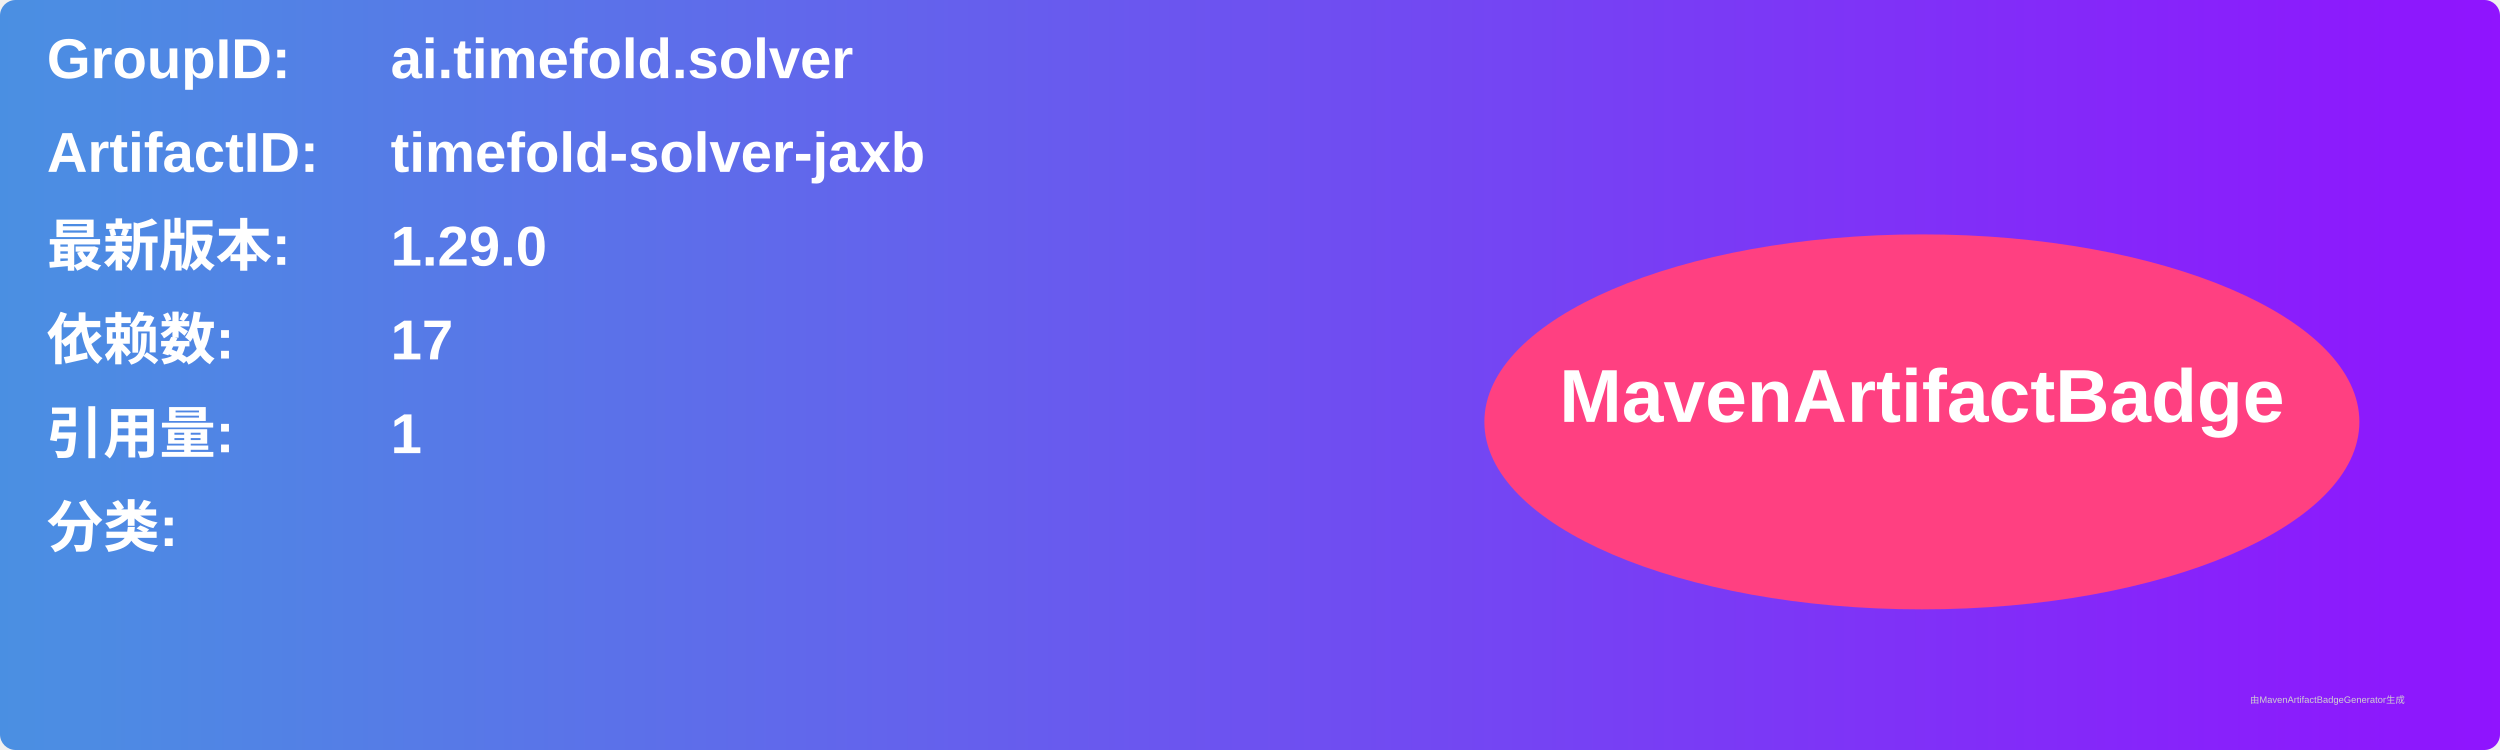
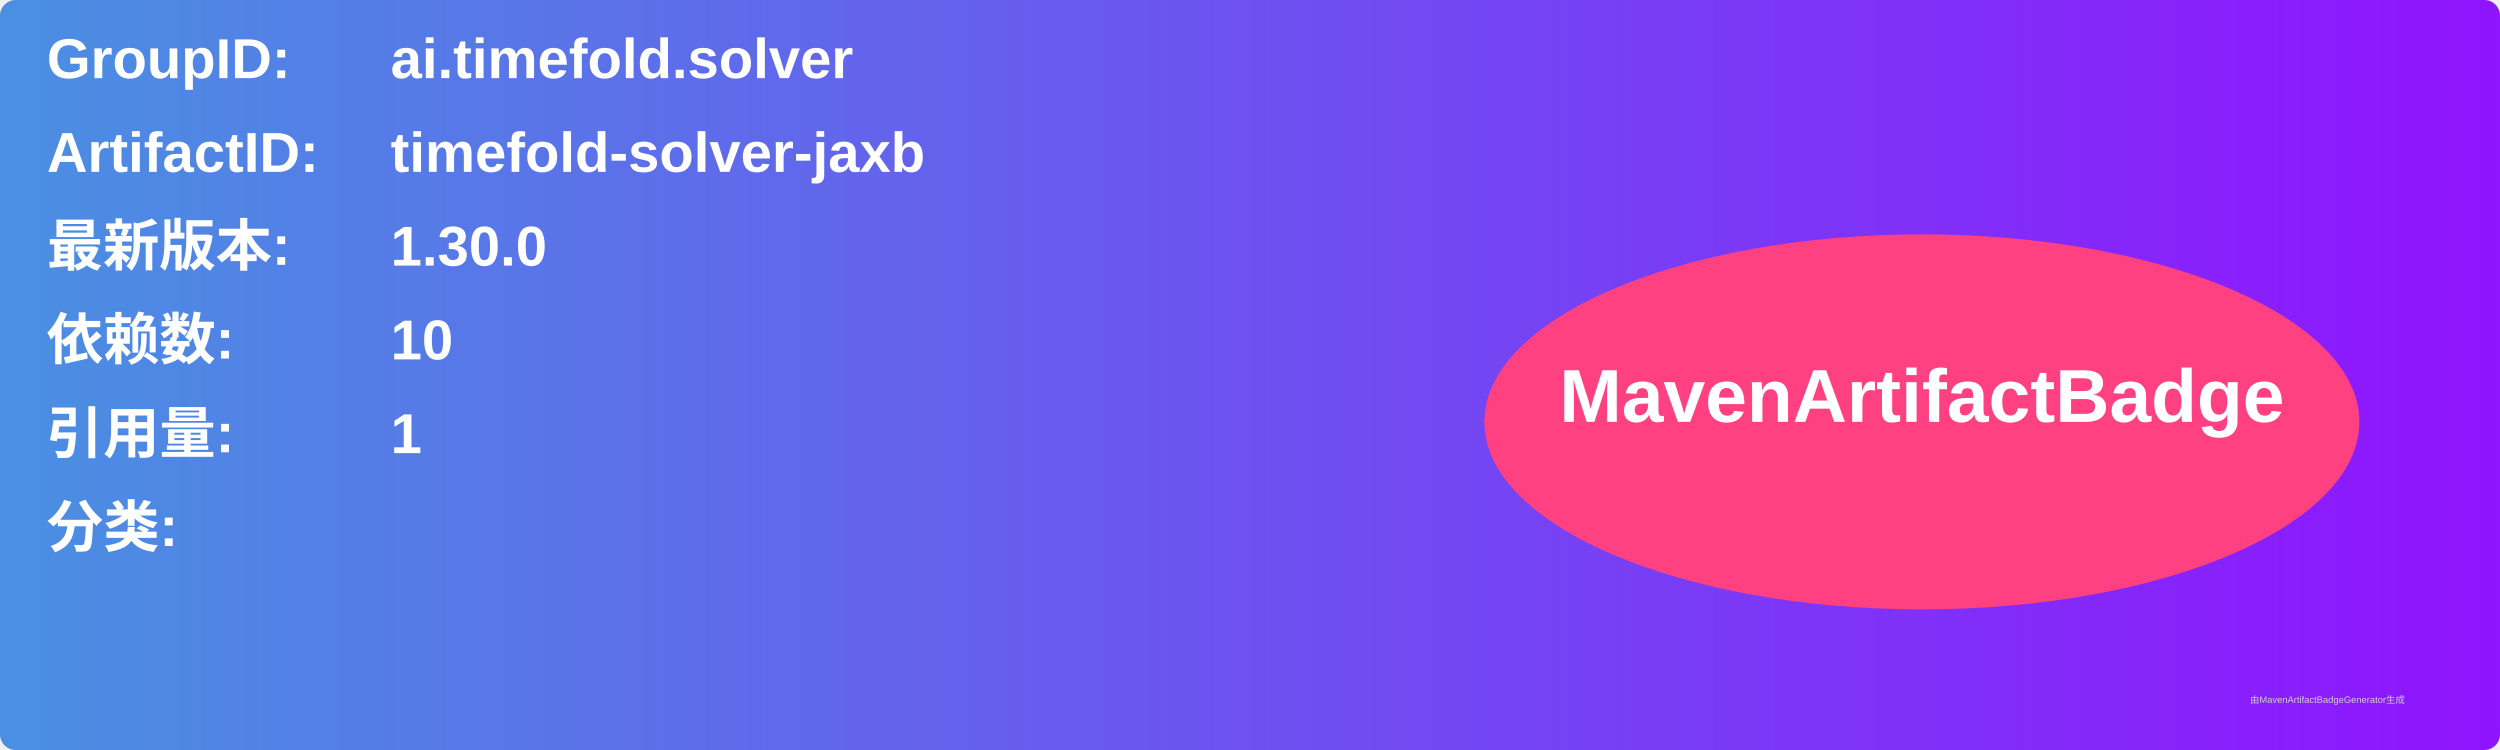
<svg xmlns="http://www.w3.org/2000/svg" width="800" height="240" viewBox="0 0 800 240">
  <linearGradient id="grad" x1="0%" y1="0%" x2="100%" y2="0%">
    <stop offset="0%" stop-color="#4a90e2" />
    <stop offset="100%" stop-color="#9013fe" />
  </linearGradient>
  <rect width="100%" height="100%" rx="5" ry="5" fill="url(#grad)" />
  <g transform="translate(15, 15)">
    <text x="0" y="10" font-family="Arial" font-size="18" fill="white" font-weight="bold" width="260">GroupID:</text>
    <text x="110" y="10" font-family="Arial" font-size="18" fill="white" font-weight="bold" width="460">ai.timefold.solver</text>
    <text x="0" y="40" font-family="Arial" font-size="18" fill="white" font-weight="bold" width="260">ArtifactID:</text>
    <text x="110" y="40" font-family="Arial" font-size="18" fill="white" font-weight="bold" width="460">timefold-solver-jaxb</text>
    <text x="0" y="70" font-family="Arial" font-size="18" fill="white" font-weight="bold">最新版本:</text>
    <text x="110" y="70" font-family="Arial" font-size="18" fill="white" font-weight="bold">
-       <tspan font-weight="bold">1.29.0</tspan>
+       <tspan font-weight="bold">1.30.0</tspan>
    </text>
    <text x="0" y="100" font-family="Arial" font-size="18" fill="white" font-weight="bold">依赖数: </text>
    <text x="110" y="100" font-family="Arial" font-size="18" fill="white">
-       <tspan font-weight="bold">17</tspan>
+       <tspan font-weight="bold">10</tspan>
    </text>
    <text x="0" y="130" font-family="Arial" font-size="18" fill="white" font-weight="bold">引用量: </text>
    <text x="110" y="130" font-family="Arial" font-size="18" fill="white">
      <tspan font-weight="bold">1</tspan>
    </text>
    <text x="0" y="160" font-family="Arial" font-size="18" fill="white" font-weight="bold">分类:</text>
    <text x="10" y="190" font-family="Arial" font-size="10" fill="white">
      <tspan font-weight="bold" />
    </text>
    <ellipse cx="600" cy="120" rx="140" ry="60" fill="#ff4081" />
    <text x="600" y="120" text-anchor="middle" font-family="Arial" font-size="24" fill="white" font-weight="bold">MavenArtifactBadge</text>
  </g>
  <text x="720" y="225" font-family="Arial" font-size="3" fill="#d0d0d0">由MavenArtifactBadgeGenerator生成</text>
</svg>
